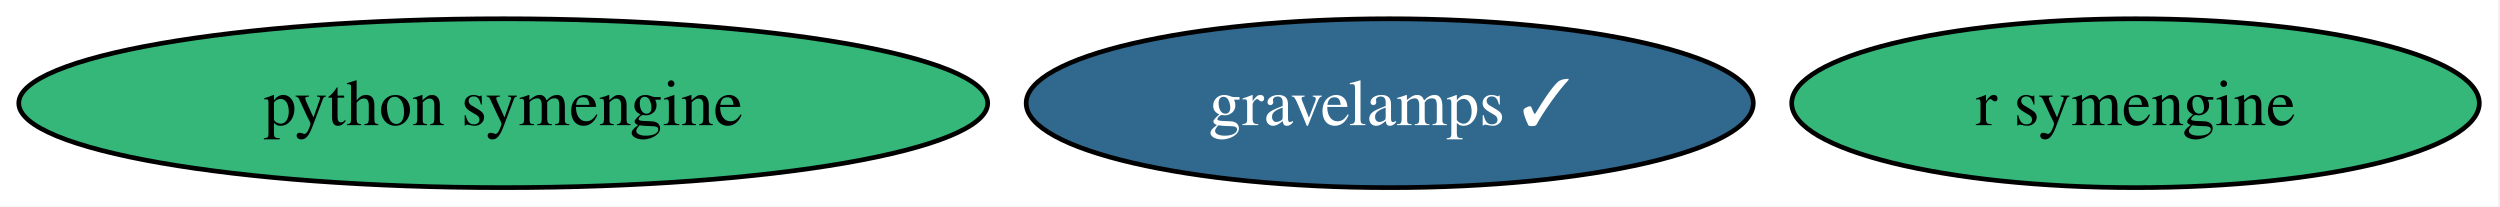
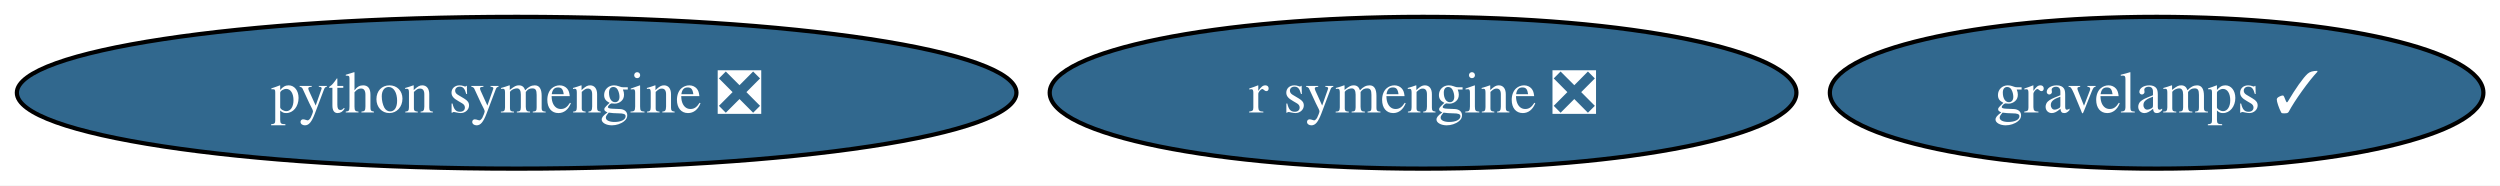
- <svg xmlns="http://www.w3.org/2000/svg" xmlns:xlink="http://www.w3.org/1999/xlink" width="533pt" height="44pt" viewBox="0.00 0.00 533.00 44.00">
+ <svg xmlns="http://www.w3.org/2000/svg" xmlns:xlink="http://www.w3.org/1999/xlink" width="593pt" height="44pt" viewBox="0.00 0.00 593.00 44.00">
  <g id="graph0" class="graph" transform="scale(1 1) rotate(0) translate(4 40)">
-     <polygon fill="white" stroke="none" points="-4,4 -4,-40 528.6,-40 528.6,4 -4,4" />
+     <polygon fill="white" stroke="none" points="-4,4 -4,-40 589.06,-40 589.06,4 -4,4" />
    <g id="node1" class="node">
      <g id="a_node1">
-         <a xlink:href="https://github.com/conda-forge/python-symengine-feedstock" xlink:title="python symengine">
-           <ellipse fill="#35b779" stroke="black" cx="103.29" cy="-18" rx="103.29" ry="18" />
-           <text xml:space="preserve" text-anchor="middle" x="103.29" y="-13.32" font-family="Times,serif" font-size="14.00">python symengine</text>
+         <a xlink:href="https://github.com/conda-forge/python-symengine-feedstock/pull/63" xlink:title="python symengine ❎">
+           <ellipse fill="#31688e" stroke="black" cx="118.55" cy="-18" rx="118.55" ry="18" />
+           <text xml:space="preserve" text-anchor="middle" x="118.55" y="-13.32" font-family="Times,serif" font-size="14.00" fill="white">python symengine ❎</text>
        </a>
      </g>
    </g>
    <g id="node2" class="node">
      <g id="a_node2">
-         <a xlink:href="https://github.com/conda-forge/r-symengine-feedstock" xlink:title="r symengine">
-           <ellipse fill="#35b779" stroke="black" cx="451.29" cy="-18" rx="73.3" ry="18" />
-           <text xml:space="preserve" text-anchor="middle" x="451.29" y="-13.32" font-family="Times,serif" font-size="14.00">r symengine</text>
+         <a xlink:href="https://github.com/conda-forge/r-symengine-feedstock/pull/16" xlink:title="r symengine ❎">
+           <ellipse fill="#31688e" stroke="black" cx="333.55" cy="-18" rx="88.56" ry="18" />
+           <text xml:space="preserve" text-anchor="middle" x="333.55" y="-13.32" font-family="Times,serif" font-size="14.00" fill="white">r symengine ❎</text>
        </a>
      </g>
    </g>
    <g id="node3" class="node">
      <g id="a_node3">
        <a xlink:href="https://github.com/conda-forge/gravelamps-feedstock/pull/22" xlink:title="gravelamps ✓">
-           <ellipse fill="#31688e" stroke="black" cx="292.29" cy="-18" rx="77.51" ry="18" />
-           <text xml:space="preserve" text-anchor="middle" x="292.29" y="-13.32" font-family="Times,serif" font-size="14.00" fill="white">gravelamps ✓</text>
+           <ellipse fill="#31688e" stroke="black" cx="507.55" cy="-18" rx="77.51" ry="18" />
+           <text xml:space="preserve" text-anchor="middle" x="507.55" y="-13.32" font-family="Times,serif" font-size="14.00" fill="white">gravelamps ✓</text>
        </a>
      </g>
    </g>
  </g>
</svg>
